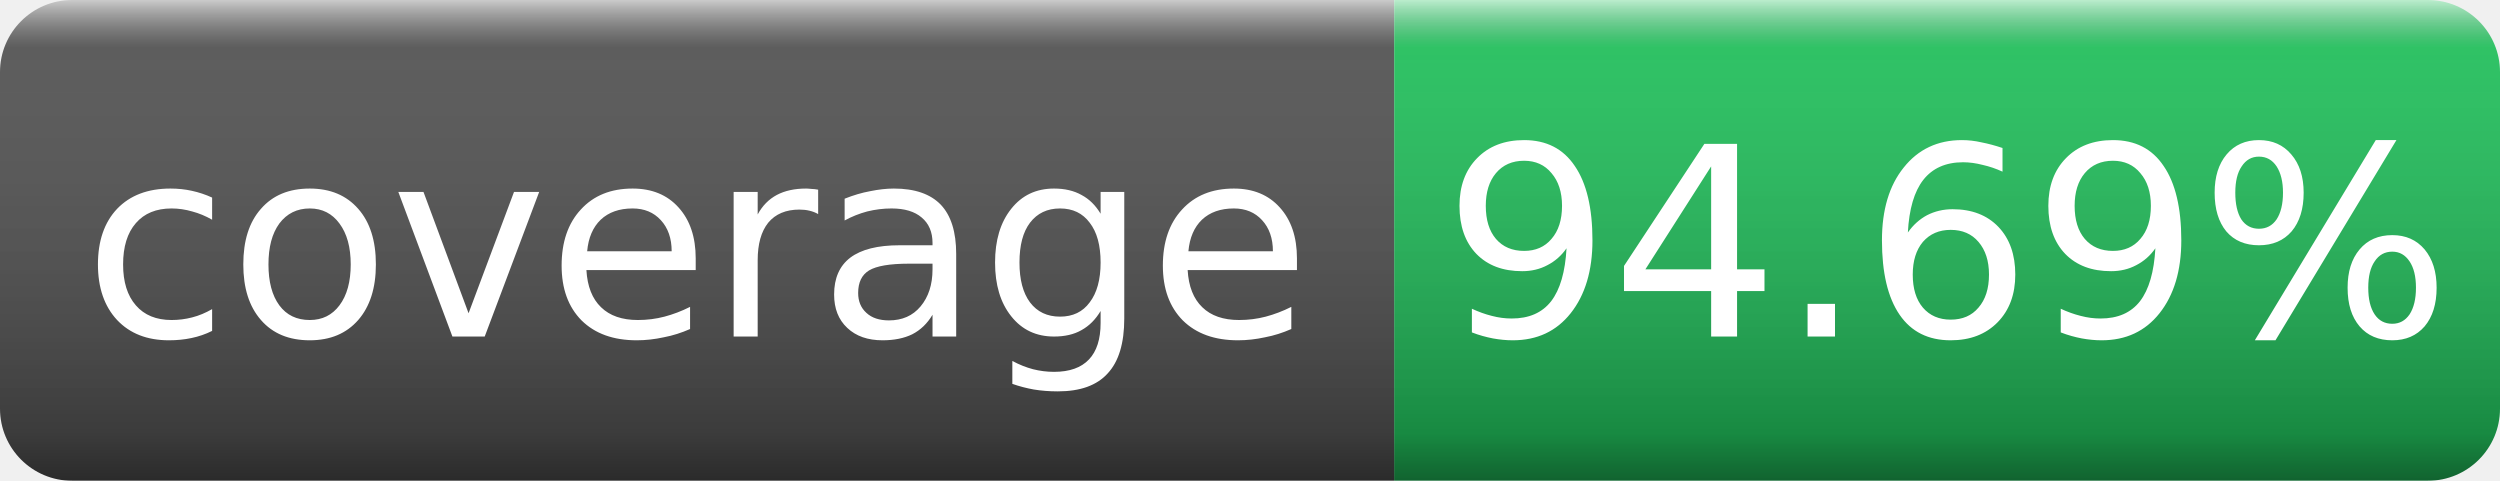
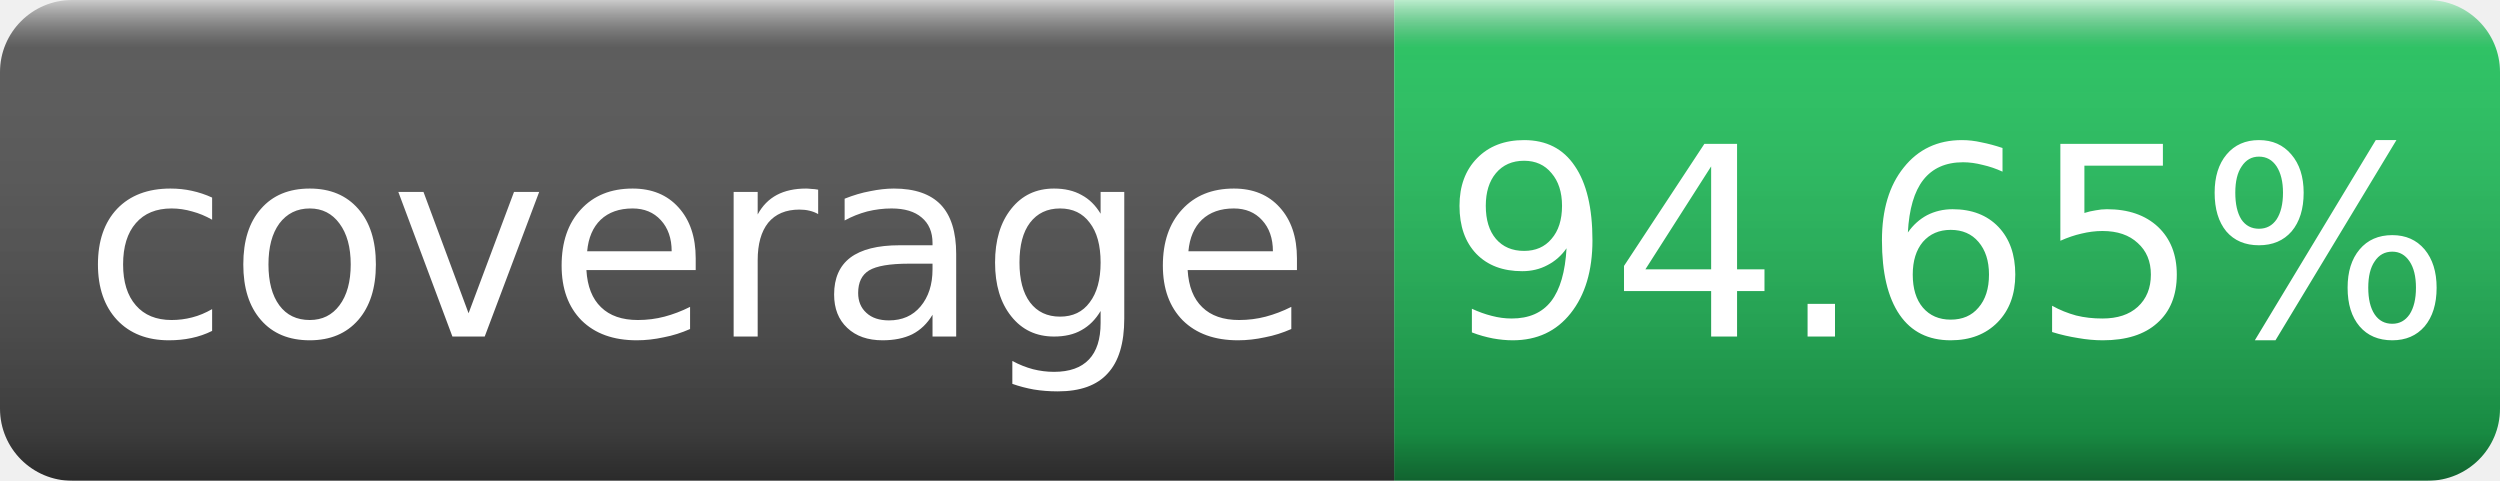
- <svg xmlns="http://www.w3.org/2000/svg" width="104" height="20" role="img" aria-label="coverage: 94.69%">
+ <svg xmlns="http://www.w3.org/2000/svg" width="104" height="20" role="img" aria-label="coverage: 94.65%">
  <linearGradient id="s" x2="0" y2="100%">
    <stop offset="0" stop-color="#fff" stop-opacity=".7" />
    <stop offset=".1" stop-color="#aaa" stop-opacity=".1" />
    <stop offset=".9" stop-color="#000" stop-opacity=".3" />
    <stop offset="1" stop-color="#000" stop-opacity=".5" />
  </linearGradient>
  <mask id="m">
    <rect width="104" height="20" rx="3" fill="#fff" />
  </mask>
  <g mask="url(#m)">
    <rect width="58" height="20" fill="#555" />
    <rect x="58" width="46" height="20" fill="#22c55e" />
    <rect width="104" height="20" fill="url(#s)" />
  </g>
  <g fill="#fff" text-anchor="middle" font-family="Verdana,DejaVu Sans,sans-serif" font-size="11">
    <text x="29" y="14">coverage</text>
-     <text x="81" y="14">94.69%</text>
+     <text x="81" y="14">94.65%</text>
  </g>
</svg>
